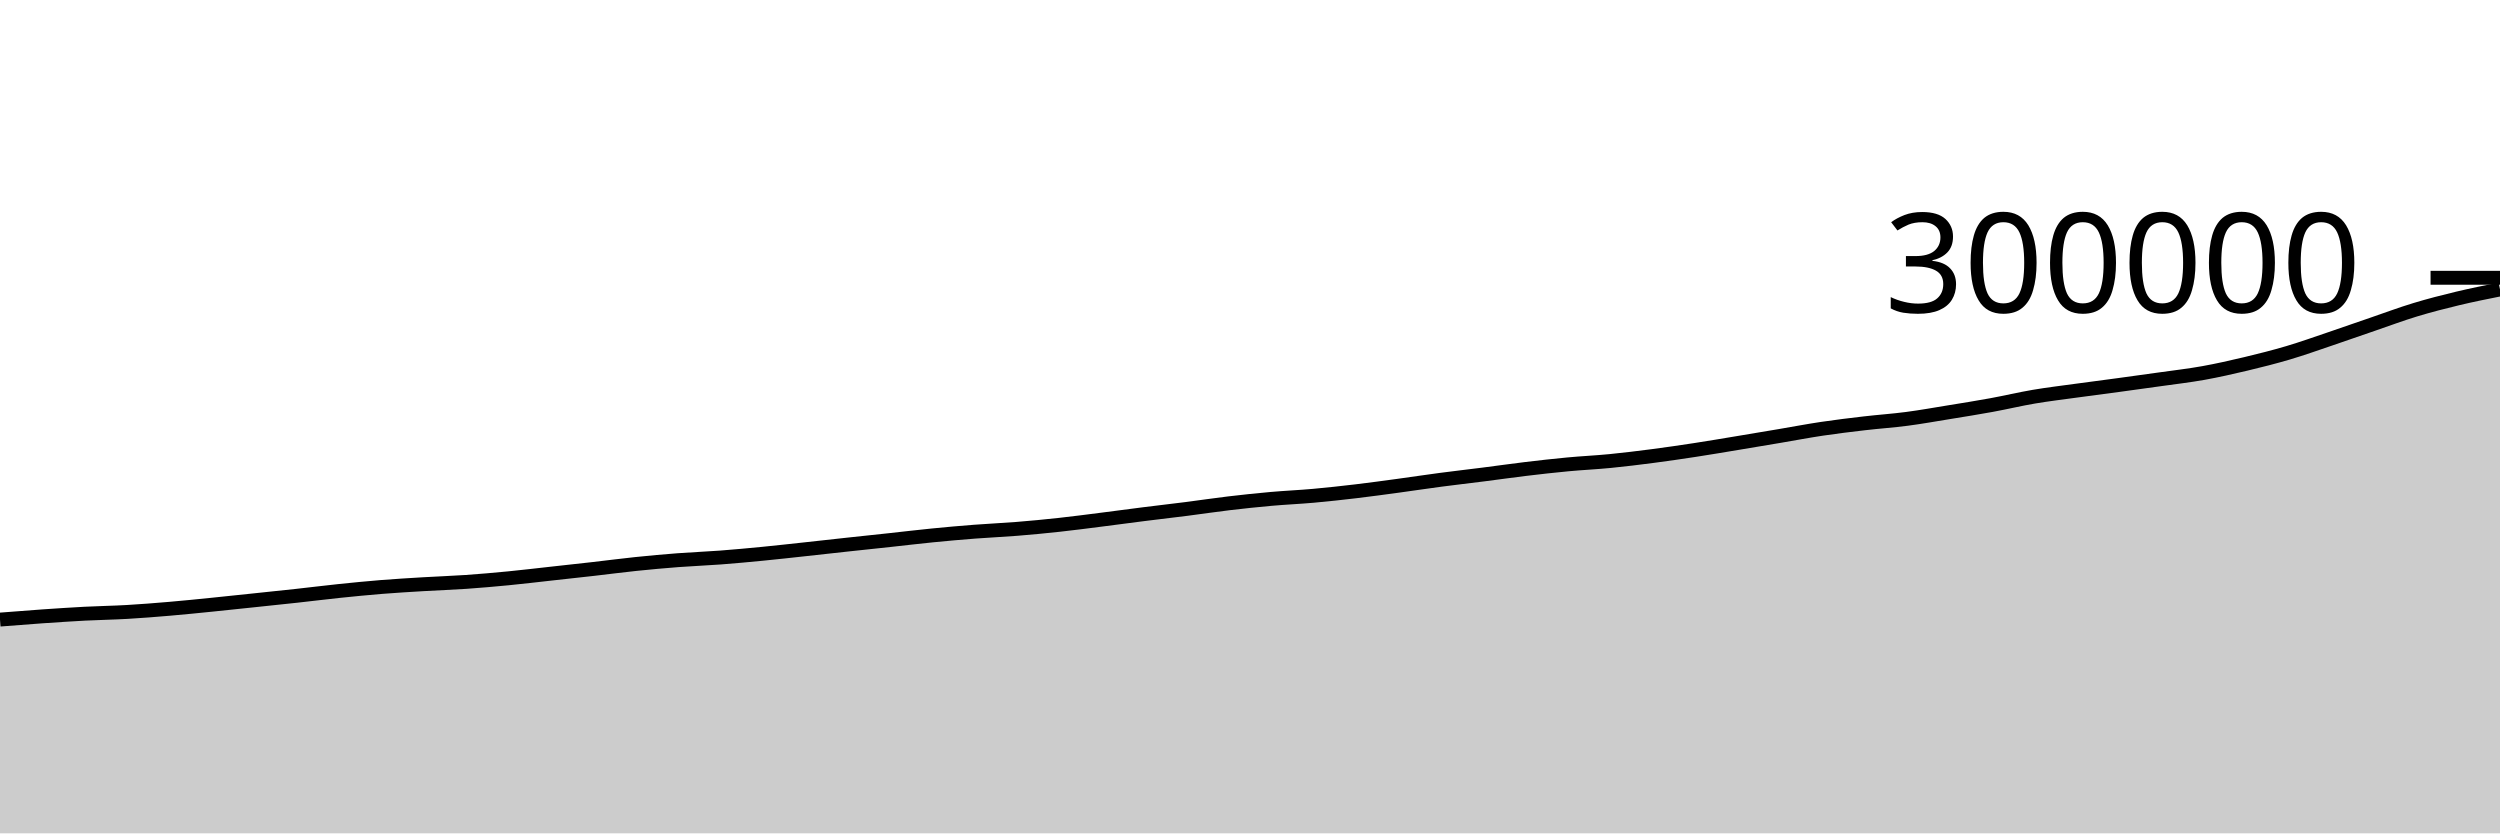
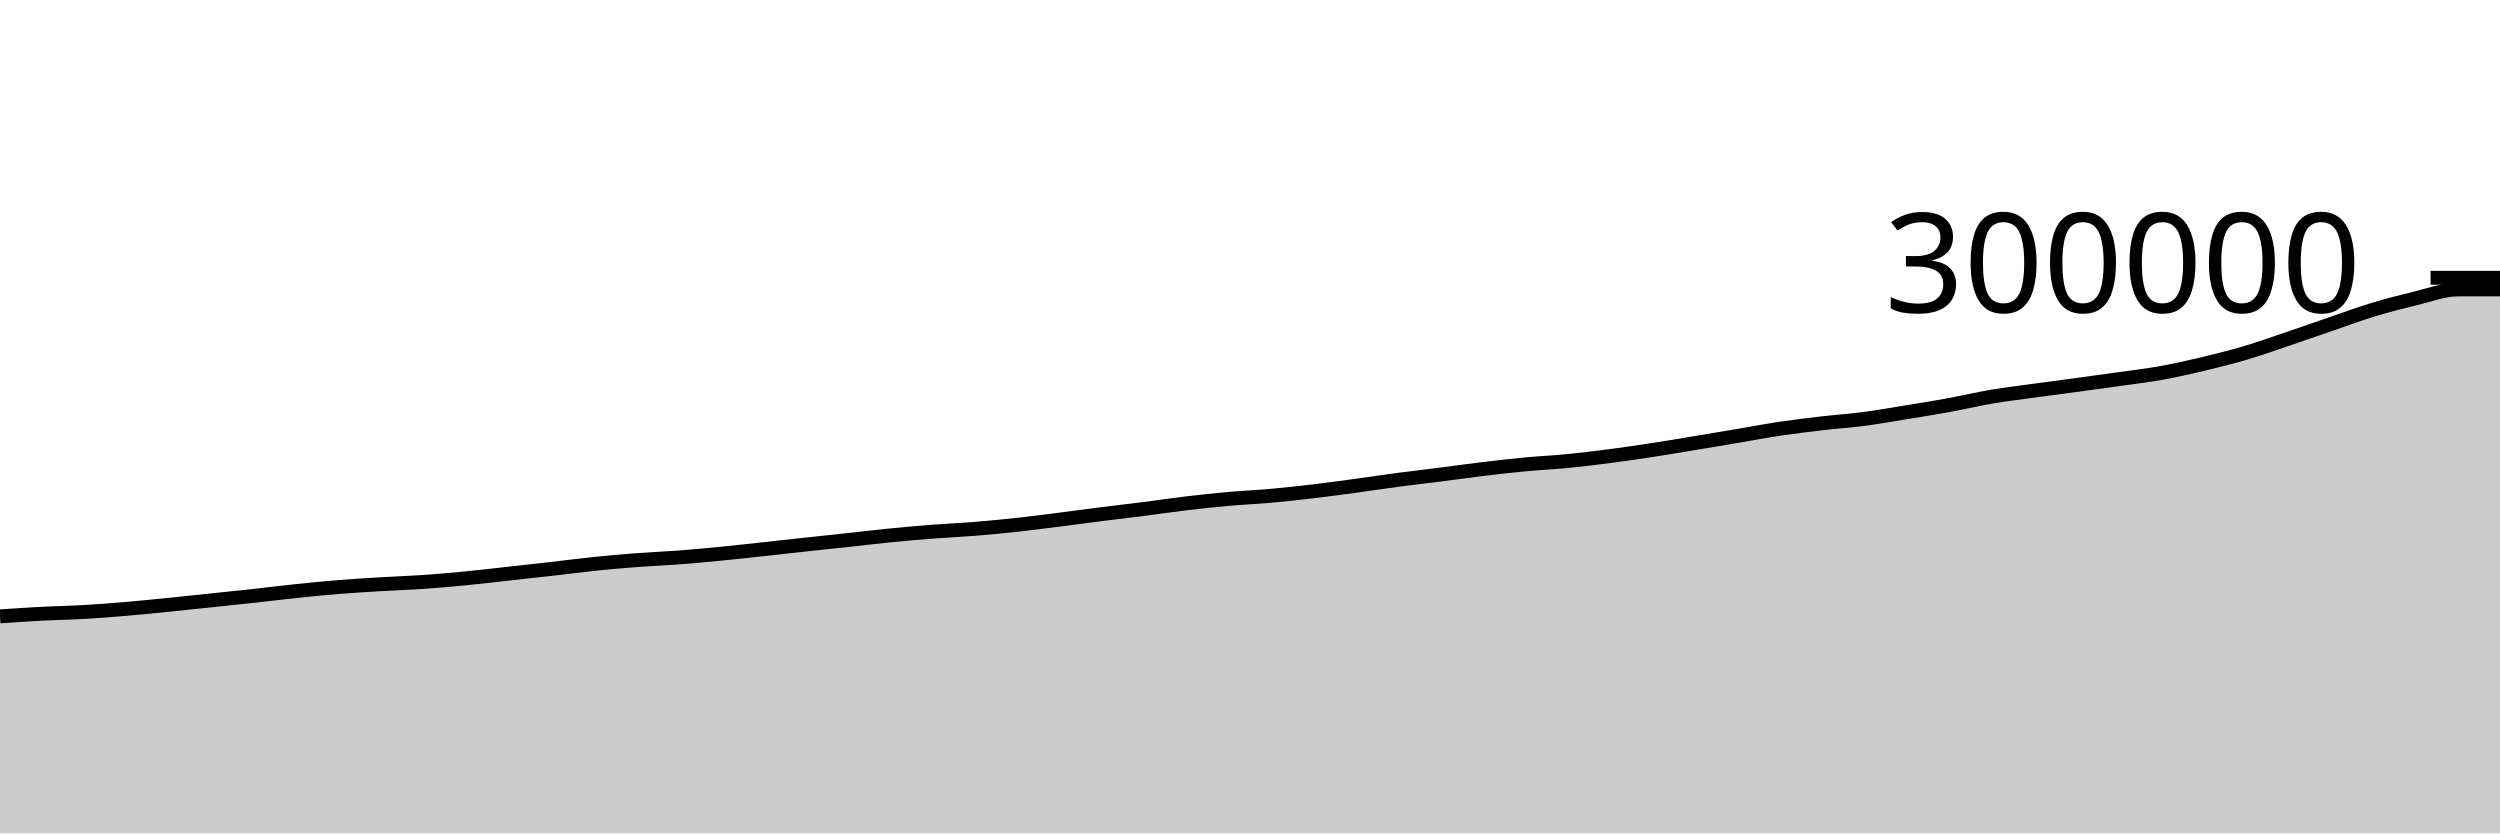
<svg xmlns="http://www.w3.org/2000/svg" viewBox="0 0 180 60">
  <g transform="translate(0,20)">
-     <path class="area" fill="rgba(0, 0, 0, 0.2)" d="M0,24.61C1.017,24.53,2.034,24.449,3.051,24.378C4.068,24.308,5.085,24.24,6.102,24.186C7.119,24.133,8.136,24.119,9.153,24.06C10.169,24.001,11.186,23.92,12.203,23.833C13.22,23.747,14.237,23.642,15.254,23.54C16.271,23.438,17.288,23.328,18.305,23.221C19.322,23.115,20.339,23.01,21.356,22.898C22.373,22.787,23.39,22.658,24.407,22.552C25.424,22.447,26.441,22.345,27.458,22.263C28.475,22.182,29.492,22.122,30.508,22.061C31.525,22,32.542,21.967,33.559,21.897C34.576,21.826,35.593,21.736,36.61,21.638C37.627,21.539,38.644,21.416,39.661,21.304C40.678,21.192,41.695,21.082,42.712,20.966C43.729,20.851,44.746,20.714,45.763,20.609C46.78,20.503,47.797,20.411,48.814,20.333C49.831,20.256,50.847,20.219,51.864,20.142C52.881,20.065,53.898,19.97,54.915,19.871C55.932,19.772,56.949,19.657,57.966,19.547C58.983,19.436,60,19.321,61.017,19.211C62.034,19.1,63.051,18.995,64.068,18.885C65.085,18.775,66.102,18.651,67.119,18.551C68.136,18.45,69.153,18.359,70.169,18.281C71.186,18.202,72.203,18.16,73.22,18.078C74.237,17.996,75.254,17.899,76.271,17.788C77.288,17.677,78.305,17.542,79.322,17.413C80.339,17.285,81.356,17.145,82.373,17.017C83.39,16.889,84.407,16.774,85.424,16.644C86.441,16.514,87.458,16.359,88.475,16.239C89.492,16.118,90.508,16.011,91.525,15.92C92.542,15.83,93.559,15.787,94.576,15.696C95.593,15.605,96.61,15.492,97.627,15.372C98.644,15.251,99.661,15.111,100.678,14.973C101.695,14.835,102.712,14.679,103.729,14.545C104.746,14.41,105.763,14.296,106.78,14.166C107.797,14.037,108.814,13.89,109.831,13.768C110.847,13.646,111.864,13.53,112.881,13.435C113.898,13.339,114.915,13.294,115.932,13.194C116.949,13.094,117.966,12.968,118.983,12.836C120,12.703,121.017,12.555,122.034,12.399C123.051,12.244,124.068,12.069,125.085,11.901C126.102,11.733,127.119,11.562,128.136,11.39C129.153,11.218,130.169,11.024,131.186,10.872C132.203,10.72,133.22,10.598,134.237,10.479C135.254,10.36,136.271,10.292,137.288,10.159C138.305,10.025,139.322,9.843,140.339,9.677C141.356,9.512,142.373,9.35,143.39,9.164C144.407,8.978,145.424,8.734,146.441,8.561C147.458,8.389,148.475,8.269,149.492,8.128C150.508,7.988,151.525,7.859,152.542,7.721C153.559,7.582,154.576,7.444,155.593,7.299C156.61,7.155,157.627,7.039,158.644,6.856C159.661,6.673,160.678,6.443,161.695,6.201C162.712,5.958,163.729,5.702,164.746,5.401C165.763,5.099,166.78,4.735,167.797,4.391C168.814,4.048,169.831,3.689,170.847,3.34C171.864,2.992,172.881,2.61,173.898,2.302C174.915,1.993,175.932,1.733,176.949,1.489C177.966,1.245,178.983,1.042,180,0.839L180,40C178.983,40,177.966,40,176.949,40C175.932,40,174.915,40,173.898,40C172.881,40,171.864,40,170.847,40C169.831,40,168.814,40,167.797,40C166.78,40,165.763,40,164.746,40C163.729,40,162.712,40,161.695,40C160.678,40,159.661,40,158.644,40C157.627,40,156.61,40,155.593,40C154.576,40,153.559,40,152.542,40C151.525,40,150.508,40,149.492,40C148.475,40,147.458,40,146.441,40C145.424,40,144.407,40,143.39,40C142.373,40,141.356,40,140.339,40C139.322,40,138.305,40,137.288,40C136.271,40,135.254,40,134.237,40C133.22,40,132.203,40,131.186,40C130.169,40,129.153,40,128.136,40C127.119,40,126.102,40,125.085,40C124.068,40,123.051,40,122.034,40C121.017,40,120,40,118.983,40C117.966,40,116.949,40,115.932,40C114.915,40,113.898,40,112.881,40C111.864,40,110.847,40,109.831,40C108.814,40,107.797,40,106.78,40C105.763,40,104.746,40,103.729,40C102.712,40,101.695,40,100.678,40C99.661,40,98.644,40,97.627,40C96.61,40,95.593,40,94.576,40C93.559,40,92.542,40,91.525,40C90.508,40,89.492,40,88.475,40C87.458,40,86.441,40,85.424,40C84.407,40,83.39,40,82.373,40C81.356,40,80.339,40,79.322,40C78.305,40,77.288,40,76.271,40C75.254,40,74.237,40,73.22,40C72.203,40,71.186,40,70.169,40C69.153,40,68.136,40,67.119,40C66.102,40,65.085,40,64.068,40C63.051,40,62.034,40,61.017,40C60,40,58.983,40,57.966,40C56.949,40,55.932,40,54.915,40C53.898,40,52.881,40,51.864,40C50.847,40,49.831,40,48.814,40C47.797,40,46.78,40,45.763,40C44.746,40,43.729,40,42.712,40C41.695,40,40.678,40,39.661,40C38.644,40,37.627,40,36.61,40C35.593,40,34.576,40,33.559,40C32.542,40,31.525,40,30.508,40C29.492,40,28.475,40,27.458,40C26.441,40,25.424,40,24.407,40C23.39,40,22.373,40,21.356,40C20.339,40,19.322,40,18.305,40C17.288,40,16.271,40,15.254,40C14.237,40,13.22,40,12.203,40C11.186,40,10.169,40,9.153,40C8.136,40,7.119,40,6.102,40C5.085,40,4.068,40,3.051,40C2.034,40,1.017,40,0,40Z" />
-     <path class="line" stroke="black" fill="none" d="M0,24.61C1.017,24.53,2.034,24.449,3.051,24.378C4.068,24.308,5.085,24.24,6.102,24.186C7.119,24.133,8.136,24.119,9.153,24.06C10.169,24.001,11.186,23.92,12.203,23.833C13.22,23.747,14.237,23.642,15.254,23.54C16.271,23.438,17.288,23.328,18.305,23.221C19.322,23.115,20.339,23.01,21.356,22.898C22.373,22.787,23.39,22.658,24.407,22.552C25.424,22.447,26.441,22.345,27.458,22.263C28.475,22.182,29.492,22.122,30.508,22.061C31.525,22,32.542,21.967,33.559,21.897C34.576,21.826,35.593,21.736,36.61,21.638C37.627,21.539,38.644,21.416,39.661,21.304C40.678,21.192,41.695,21.082,42.712,20.966C43.729,20.851,44.746,20.714,45.763,20.609C46.78,20.503,47.797,20.411,48.814,20.333C49.831,20.256,50.847,20.219,51.864,20.142C52.881,20.065,53.898,19.97,54.915,19.871C55.932,19.772,56.949,19.657,57.966,19.547C58.983,19.436,60,19.321,61.017,19.211C62.034,19.1,63.051,18.995,64.068,18.885C65.085,18.775,66.102,18.651,67.119,18.551C68.136,18.45,69.153,18.359,70.169,18.281C71.186,18.202,72.203,18.16,73.22,18.078C74.237,17.996,75.254,17.899,76.271,17.788C77.288,17.677,78.305,17.542,79.322,17.413C80.339,17.285,81.356,17.145,82.373,17.017C83.39,16.889,84.407,16.774,85.424,16.644C86.441,16.514,87.458,16.359,88.475,16.239C89.492,16.118,90.508,16.011,91.525,15.92C92.542,15.83,93.559,15.787,94.576,15.696C95.593,15.605,96.61,15.492,97.627,15.372C98.644,15.251,99.661,15.111,100.678,14.973C101.695,14.835,102.712,14.679,103.729,14.545C104.746,14.41,105.763,14.296,106.78,14.166C107.797,14.037,108.814,13.89,109.831,13.768C110.847,13.646,111.864,13.53,112.881,13.435C113.898,13.339,114.915,13.294,115.932,13.194C116.949,13.094,117.966,12.968,118.983,12.836C120,12.703,121.017,12.555,122.034,12.399C123.051,12.244,124.068,12.069,125.085,11.901C126.102,11.733,127.119,11.562,128.136,11.39C129.153,11.218,130.169,11.024,131.186,10.872C132.203,10.72,133.22,10.598,134.237,10.479C135.254,10.36,136.271,10.292,137.288,10.159C138.305,10.025,139.322,9.843,140.339,9.677C141.356,9.512,142.373,9.35,143.39,9.164C144.407,8.978,145.424,8.734,146.441,8.561C147.458,8.389,148.475,8.269,149.492,8.128C150.508,7.988,151.525,7.859,152.542,7.721C153.559,7.582,154.576,7.444,155.593,7.299C156.61,7.155,157.627,7.039,158.644,6.856C159.661,6.673,160.678,6.443,161.695,6.201C162.712,5.958,163.729,5.702,164.746,5.401C165.763,5.099,166.78,4.735,167.797,4.391C168.814,4.048,169.831,3.689,170.847,3.34C171.864,2.992,172.881,2.61,173.898,2.302C174.915,1.993,175.932,1.733,176.949,1.489C177.966,1.245,178.983,1.042,180,0.839" />
+     <path class="area" fill="rgba(0, 0, 0, 0.2)" d="M0,24.378C1.017,24.309,2.034,24.24,3.051,24.186C4.068,24.133,5.085,24.119,6.102,24.06C7.119,24.001,8.136,23.92,9.153,23.833C10.169,23.747,11.186,23.642,12.203,23.54C13.22,23.438,14.237,23.328,15.254,23.221C16.271,23.115,17.288,23.01,18.305,22.898C19.322,22.787,20.339,22.658,21.356,22.552C22.373,22.447,23.39,22.345,24.407,22.263C25.424,22.182,26.441,22.122,27.458,22.061C28.475,22,29.492,21.967,30.508,21.897C31.525,21.826,32.542,21.736,33.559,21.638C34.576,21.539,35.593,21.416,36.61,21.304C37.627,21.192,38.644,21.082,39.661,20.966C40.678,20.851,41.695,20.714,42.712,20.609C43.729,20.503,44.746,20.411,45.763,20.333C46.78,20.256,47.797,20.219,48.814,20.142C49.831,20.065,50.847,19.97,51.864,19.871C52.881,19.772,53.898,19.657,54.915,19.547C55.932,19.436,56.949,19.321,57.966,19.211C58.983,19.1,60,18.995,61.017,18.885C62.034,18.775,63.051,18.651,64.068,18.551C65.085,18.45,66.102,18.359,67.119,18.281C68.136,18.202,69.153,18.16,70.169,18.078C71.186,17.996,72.203,17.899,73.22,17.788C74.237,17.677,75.254,17.542,76.271,17.413C77.288,17.285,78.305,17.145,79.322,17.017C80.339,16.889,81.356,16.774,82.373,16.644C83.39,16.514,84.407,16.359,85.424,16.239C86.441,16.118,87.458,16.011,88.475,15.92C89.492,15.83,90.508,15.787,91.525,15.696C92.542,15.605,93.559,15.492,94.576,15.372C95.593,15.251,96.61,15.111,97.627,14.973C98.644,14.835,99.661,14.679,100.678,14.545C101.695,14.41,102.712,14.296,103.729,14.166C104.746,14.037,105.763,13.89,106.78,13.768C107.797,13.646,108.814,13.53,109.831,13.435C110.847,13.339,111.864,13.294,112.881,13.194C113.898,13.094,114.915,12.968,115.932,12.836C116.949,12.703,117.966,12.555,118.983,12.399C120,12.244,121.017,12.069,122.034,11.901C123.051,11.733,124.068,11.562,125.085,11.39C126.102,11.218,127.119,11.024,128.136,10.872C129.153,10.72,130.169,10.598,131.186,10.479C132.203,10.36,133.22,10.292,134.237,10.159C135.254,10.025,136.271,9.843,137.288,9.677C138.305,9.512,139.322,9.35,140.339,9.164C141.356,8.978,142.373,8.734,143.39,8.561C144.407,8.389,145.424,8.269,146.441,8.128C147.458,7.988,148.475,7.859,149.492,7.721C150.508,7.582,151.525,7.444,152.542,7.299C153.559,7.155,154.576,7.039,155.593,6.856C156.61,6.673,157.627,6.443,158.644,6.201C159.661,5.958,160.678,5.702,161.695,5.401C162.712,5.099,163.729,4.735,164.746,4.391C165.763,4.048,166.78,3.689,167.797,3.34C168.814,2.992,169.831,2.61,170.847,2.302C171.864,1.993,172.881,1.733,173.898,1.489C174.915,1.245,175.932,0.843,176.949,0.839C177.966,0.836,178.983,0.835,180,0.834L180,40C178.983,40,177.966,40,176.949,40C175.932,40,174.915,40,173.898,40C172.881,40,171.864,40,170.847,40C169.831,40,168.814,40,167.797,40C166.78,40,165.763,40,164.746,40C163.729,40,162.712,40,161.695,40C160.678,40,159.661,40,158.644,40C157.627,40,156.61,40,155.593,40C154.576,40,153.559,40,152.542,40C151.525,40,150.508,40,149.492,40C148.475,40,147.458,40,146.441,40C145.424,40,144.407,40,143.39,40C142.373,40,141.356,40,140.339,40C139.322,40,138.305,40,137.288,40C136.271,40,135.254,40,134.237,40C133.22,40,132.203,40,131.186,40C130.169,40,129.153,40,128.136,40C127.119,40,126.102,40,125.085,40C124.068,40,123.051,40,122.034,40C121.017,40,120,40,118.983,40C117.966,40,116.949,40,115.932,40C114.915,40,113.898,40,112.881,40C111.864,40,110.847,40,109.831,40C108.814,40,107.797,40,106.78,40C105.763,40,104.746,40,103.729,40C102.712,40,101.695,40,100.678,40C99.661,40,98.644,40,97.627,40C96.61,40,95.593,40,94.576,40C93.559,40,92.542,40,91.525,40C90.508,40,89.492,40,88.475,40C87.458,40,86.441,40,85.424,40C84.407,40,83.39,40,82.373,40C81.356,40,80.339,40,79.322,40C78.305,40,77.288,40,76.271,40C75.254,40,74.237,40,73.22,40C72.203,40,71.186,40,70.169,40C69.153,40,68.136,40,67.119,40C66.102,40,65.085,40,64.068,40C63.051,40,62.034,40,61.017,40C60,40,58.983,40,57.966,40C56.949,40,55.932,40,54.915,40C53.898,40,52.881,40,51.864,40C50.847,40,49.831,40,48.814,40C47.797,40,46.78,40,45.763,40C44.746,40,43.729,40,42.712,40C41.695,40,40.678,40,39.661,40C38.644,40,37.627,40,36.61,40C35.593,40,34.576,40,33.559,40C32.542,40,31.525,40,30.508,40C29.492,40,28.475,40,27.458,40C26.441,40,25.424,40,24.407,40C23.39,40,22.373,40,21.356,40C20.339,40,19.322,40,18.305,40C17.288,40,16.271,40,15.254,40C14.237,40,13.22,40,12.203,40C11.186,40,10.169,40,9.153,40C8.136,40,7.119,40,6.102,40C5.085,40,4.068,40,3.051,40C2.034,40,1.017,40,0,40Z" />
+     <path class="line" stroke="black" fill="none" d="M0,24.378C1.017,24.309,2.034,24.24,3.051,24.186C4.068,24.133,5.085,24.119,6.102,24.06C7.119,24.001,8.136,23.92,9.153,23.833C10.169,23.747,11.186,23.642,12.203,23.54C13.22,23.438,14.237,23.328,15.254,23.221C16.271,23.115,17.288,23.01,18.305,22.898C19.322,22.787,20.339,22.658,21.356,22.552C22.373,22.447,23.39,22.345,24.407,22.263C25.424,22.182,26.441,22.122,27.458,22.061C28.475,22,29.492,21.967,30.508,21.897C31.525,21.826,32.542,21.736,33.559,21.638C34.576,21.539,35.593,21.416,36.61,21.304C37.627,21.192,38.644,21.082,39.661,20.966C40.678,20.851,41.695,20.714,42.712,20.609C43.729,20.503,44.746,20.411,45.763,20.333C46.78,20.256,47.797,20.219,48.814,20.142C49.831,20.065,50.847,19.97,51.864,19.871C52.881,19.772,53.898,19.657,54.915,19.547C55.932,19.436,56.949,19.321,57.966,19.211C58.983,19.1,60,18.995,61.017,18.885C62.034,18.775,63.051,18.651,64.068,18.551C65.085,18.45,66.102,18.359,67.119,18.281C68.136,18.202,69.153,18.16,70.169,18.078C71.186,17.996,72.203,17.899,73.22,17.788C74.237,17.677,75.254,17.542,76.271,17.413C77.288,17.285,78.305,17.145,79.322,17.017C80.339,16.889,81.356,16.774,82.373,16.644C83.39,16.514,84.407,16.359,85.424,16.239C86.441,16.118,87.458,16.011,88.475,15.92C89.492,15.83,90.508,15.787,91.525,15.696C92.542,15.605,93.559,15.492,94.576,15.372C95.593,15.251,96.61,15.111,97.627,14.973C98.644,14.835,99.661,14.679,100.678,14.545C101.695,14.41,102.712,14.296,103.729,14.166C104.746,14.037,105.763,13.89,106.78,13.768C107.797,13.646,108.814,13.53,109.831,13.435C110.847,13.339,111.864,13.294,112.881,13.194C113.898,13.094,114.915,12.968,115.932,12.836C116.949,12.703,117.966,12.555,118.983,12.399C120,12.244,121.017,12.069,122.034,11.901C123.051,11.733,124.068,11.562,125.085,11.39C126.102,11.218,127.119,11.024,128.136,10.872C129.153,10.72,130.169,10.598,131.186,10.479C132.203,10.36,133.22,10.292,134.237,10.159C135.254,10.025,136.271,9.843,137.288,9.677C138.305,9.512,139.322,9.35,140.339,9.164C141.356,8.978,142.373,8.734,143.39,8.561C144.407,8.389,145.424,8.269,146.441,8.128C147.458,7.988,148.475,7.859,149.492,7.721C150.508,7.582,151.525,7.444,152.542,7.299C153.559,7.155,154.576,7.039,155.593,6.856C156.61,6.673,157.627,6.443,158.644,6.201C159.661,5.958,160.678,5.702,161.695,5.401C162.712,5.099,163.729,4.735,164.746,4.391C165.763,4.048,166.78,3.689,167.797,3.34C168.814,2.992,169.831,2.61,170.847,2.302C171.864,1.993,172.881,1.733,173.898,1.489C174.915,1.245,175.932,0.843,176.949,0.839C177.966,0.836,178.983,0.835,180,0.834" />
    <path class="axis-ceiling" stroke-width="1" stroke="black" fill="none" d="M175,0L180,0" />
    <text class="axis-ceiling-label" font-family="sans-serif" text-anchor="end" font-size="10px" x="170" y="2.5">300000</text>
  </g>
</svg>
